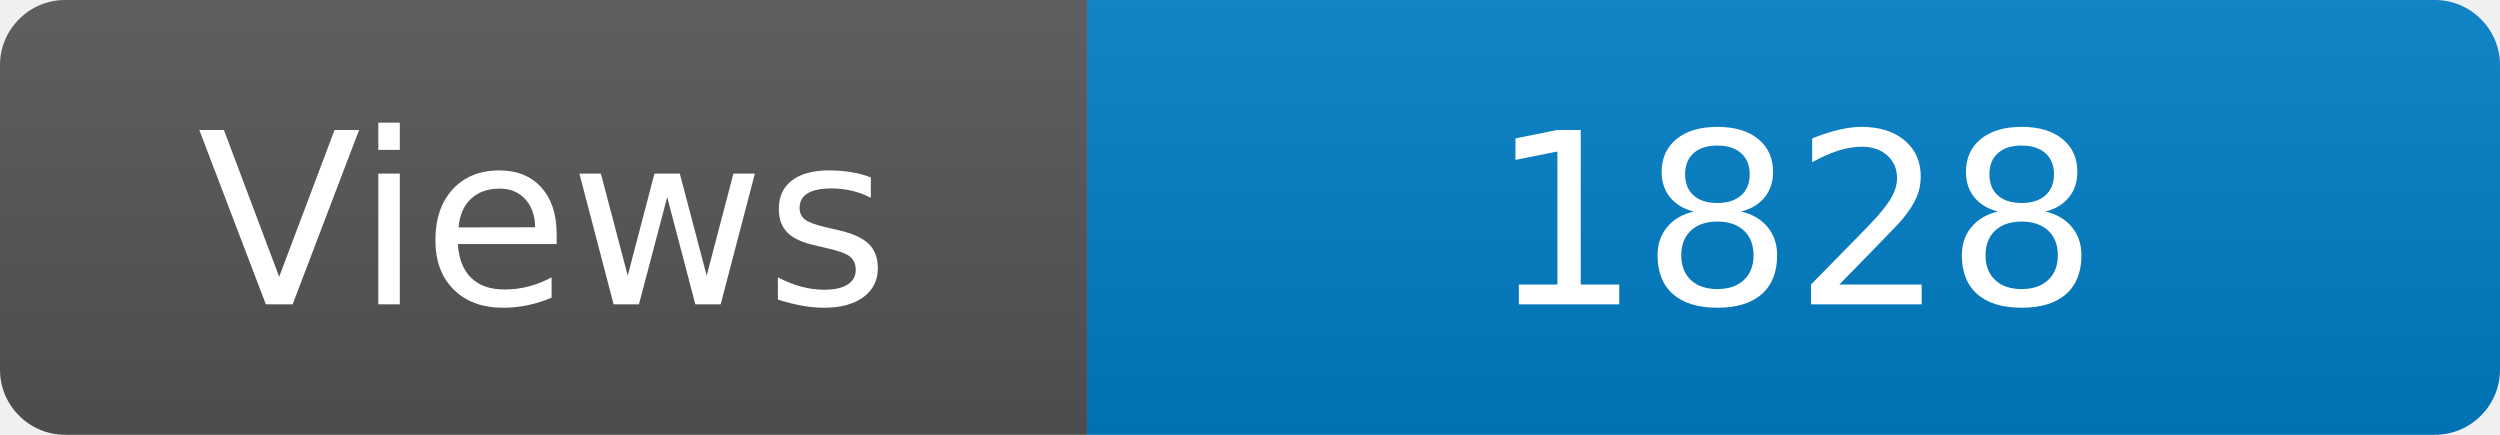
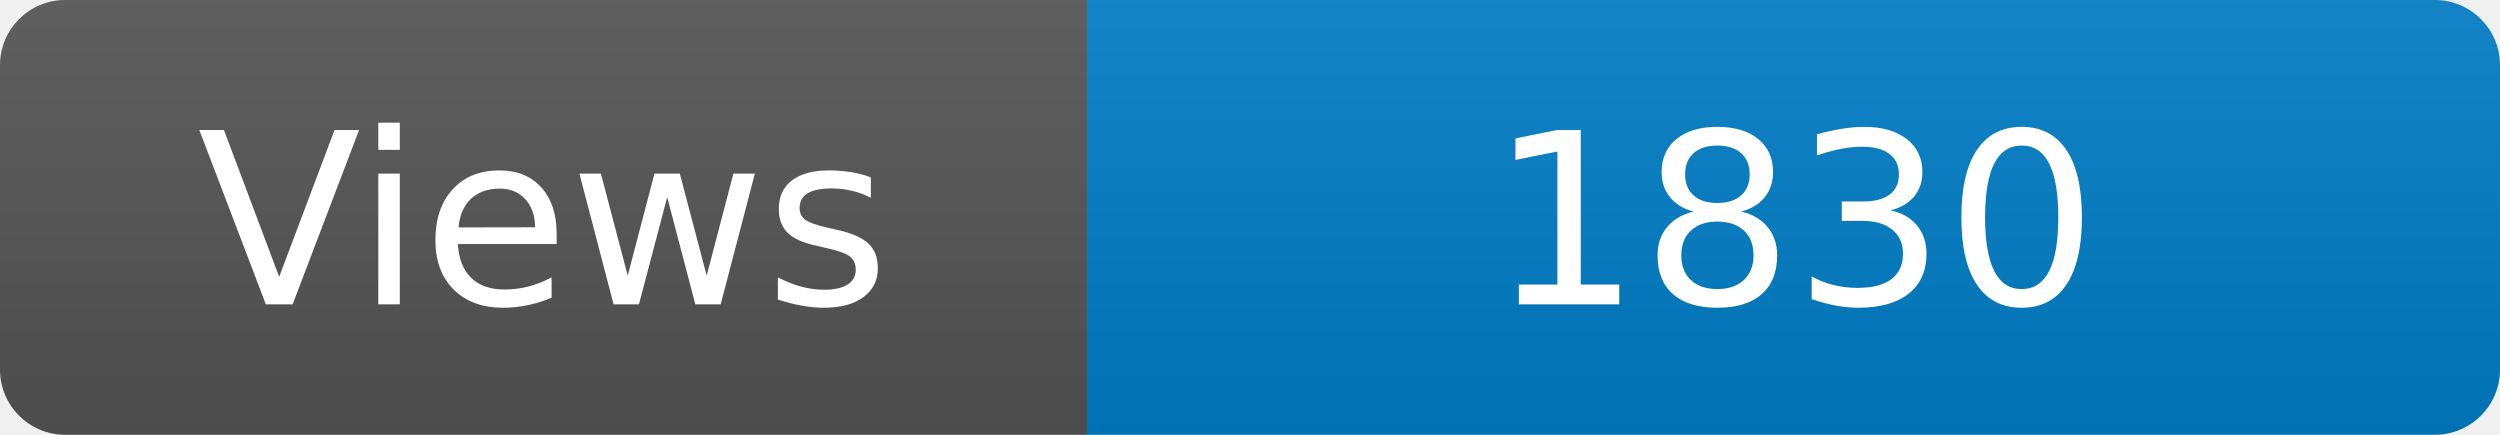
<svg xmlns="http://www.w3.org/2000/svg" width="115" height="20" role="img" aria-label="Maintained?: yes">
  <linearGradient id="s" x2="0" y2="100%">
    <stop offset="0" stop-color="#bbb" stop-opacity=".1" />
    <stop offset="1" stop-opacity=".1" />
  </linearGradient>
  <clipPath id="r">
    <rect width="115" height="20" rx="3" fill="#fff" />
  </clipPath>
  <g clip-path="url(#r)">
    <rect width="50" height="20" fill="#555" />
    <rect x="50" width="160" height="20" fill="#007ec6" />
    <rect width="115" height="20" fill="url(#s)" />
  </g>
  <g fill="#fff" text-anchor="middle" font-family="Verdana,Geneva,DejaVu Sans,sans-serif" font-size="110">
    <text x="250" y="140" transform="scale(.1)" fill="#fff">Views</text>
-     <text x="825" y="140" transform="scale(.1)" fill="#fff">1828</text>
+     <text x="825" y="140" transform="scale(.1)" fill="#fff">1830</text>
  </g>
</svg>
